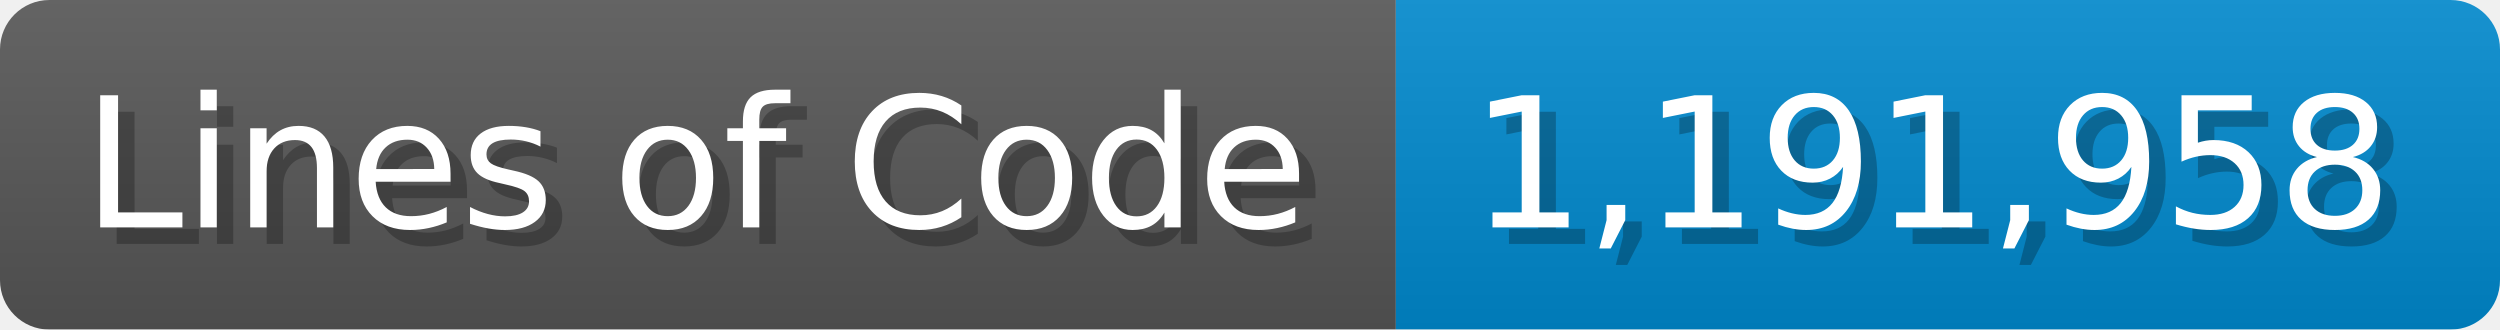
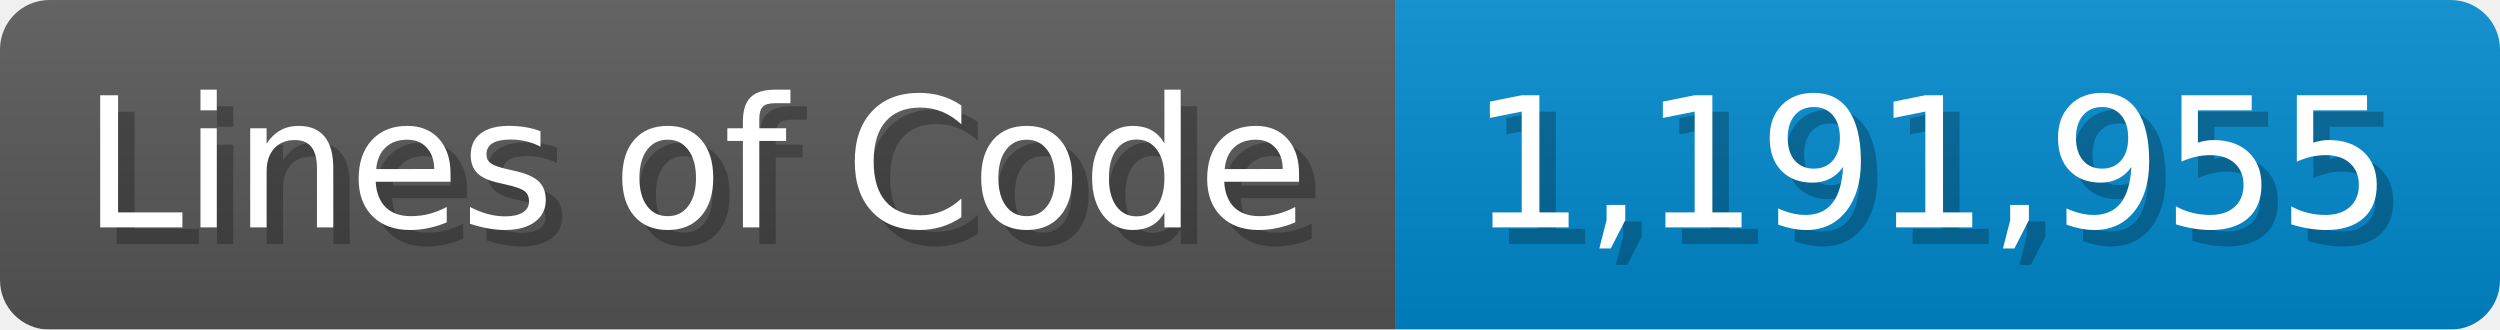
<svg xmlns="http://www.w3.org/2000/svg" width="151.7" height="20" viewBox="0 0 1517 200">
  <linearGradient id="a" x2="0" y2="100%">
    <stop offset="0" stop-opacity=".1" stop-color="#EEE" />
    <stop offset="1" stop-opacity=".1" />
  </linearGradient>
  <mask id="m">
    <rect width="1517" height="200" rx="30" fill="#FFF" />
  </mask>
  <g mask="url(#m)">
    <rect width="847" height="200" fill="#555" />
    <rect width="670" height="200" fill="#08C" x="847" />
    <rect width="1517" height="200" fill="url(#a)" />
  </g>
  <g fill="#fff" text-anchor="start" font-family="Verdana,DejaVu Sans,sans-serif" font-size="110">
    <text x="60" y="148" textLength="747" fill="#000" opacity="0.25">Lines of Code</text>
    <text x="50" y="138" textLength="747">Lines of Code</text>
-     <text x="902" y="148" textLength="570" fill="#000" opacity="0.25">1,191,958</text>
-     <text x="892" y="138" textLength="570">1,191,958</text>
+     <text x="902" y="148" textLength="570" fill="#000" opacity="0.25">1,191,955</text>
+     <text x="892" y="138" textLength="570">1,191,955</text>
  </g>
</svg>
